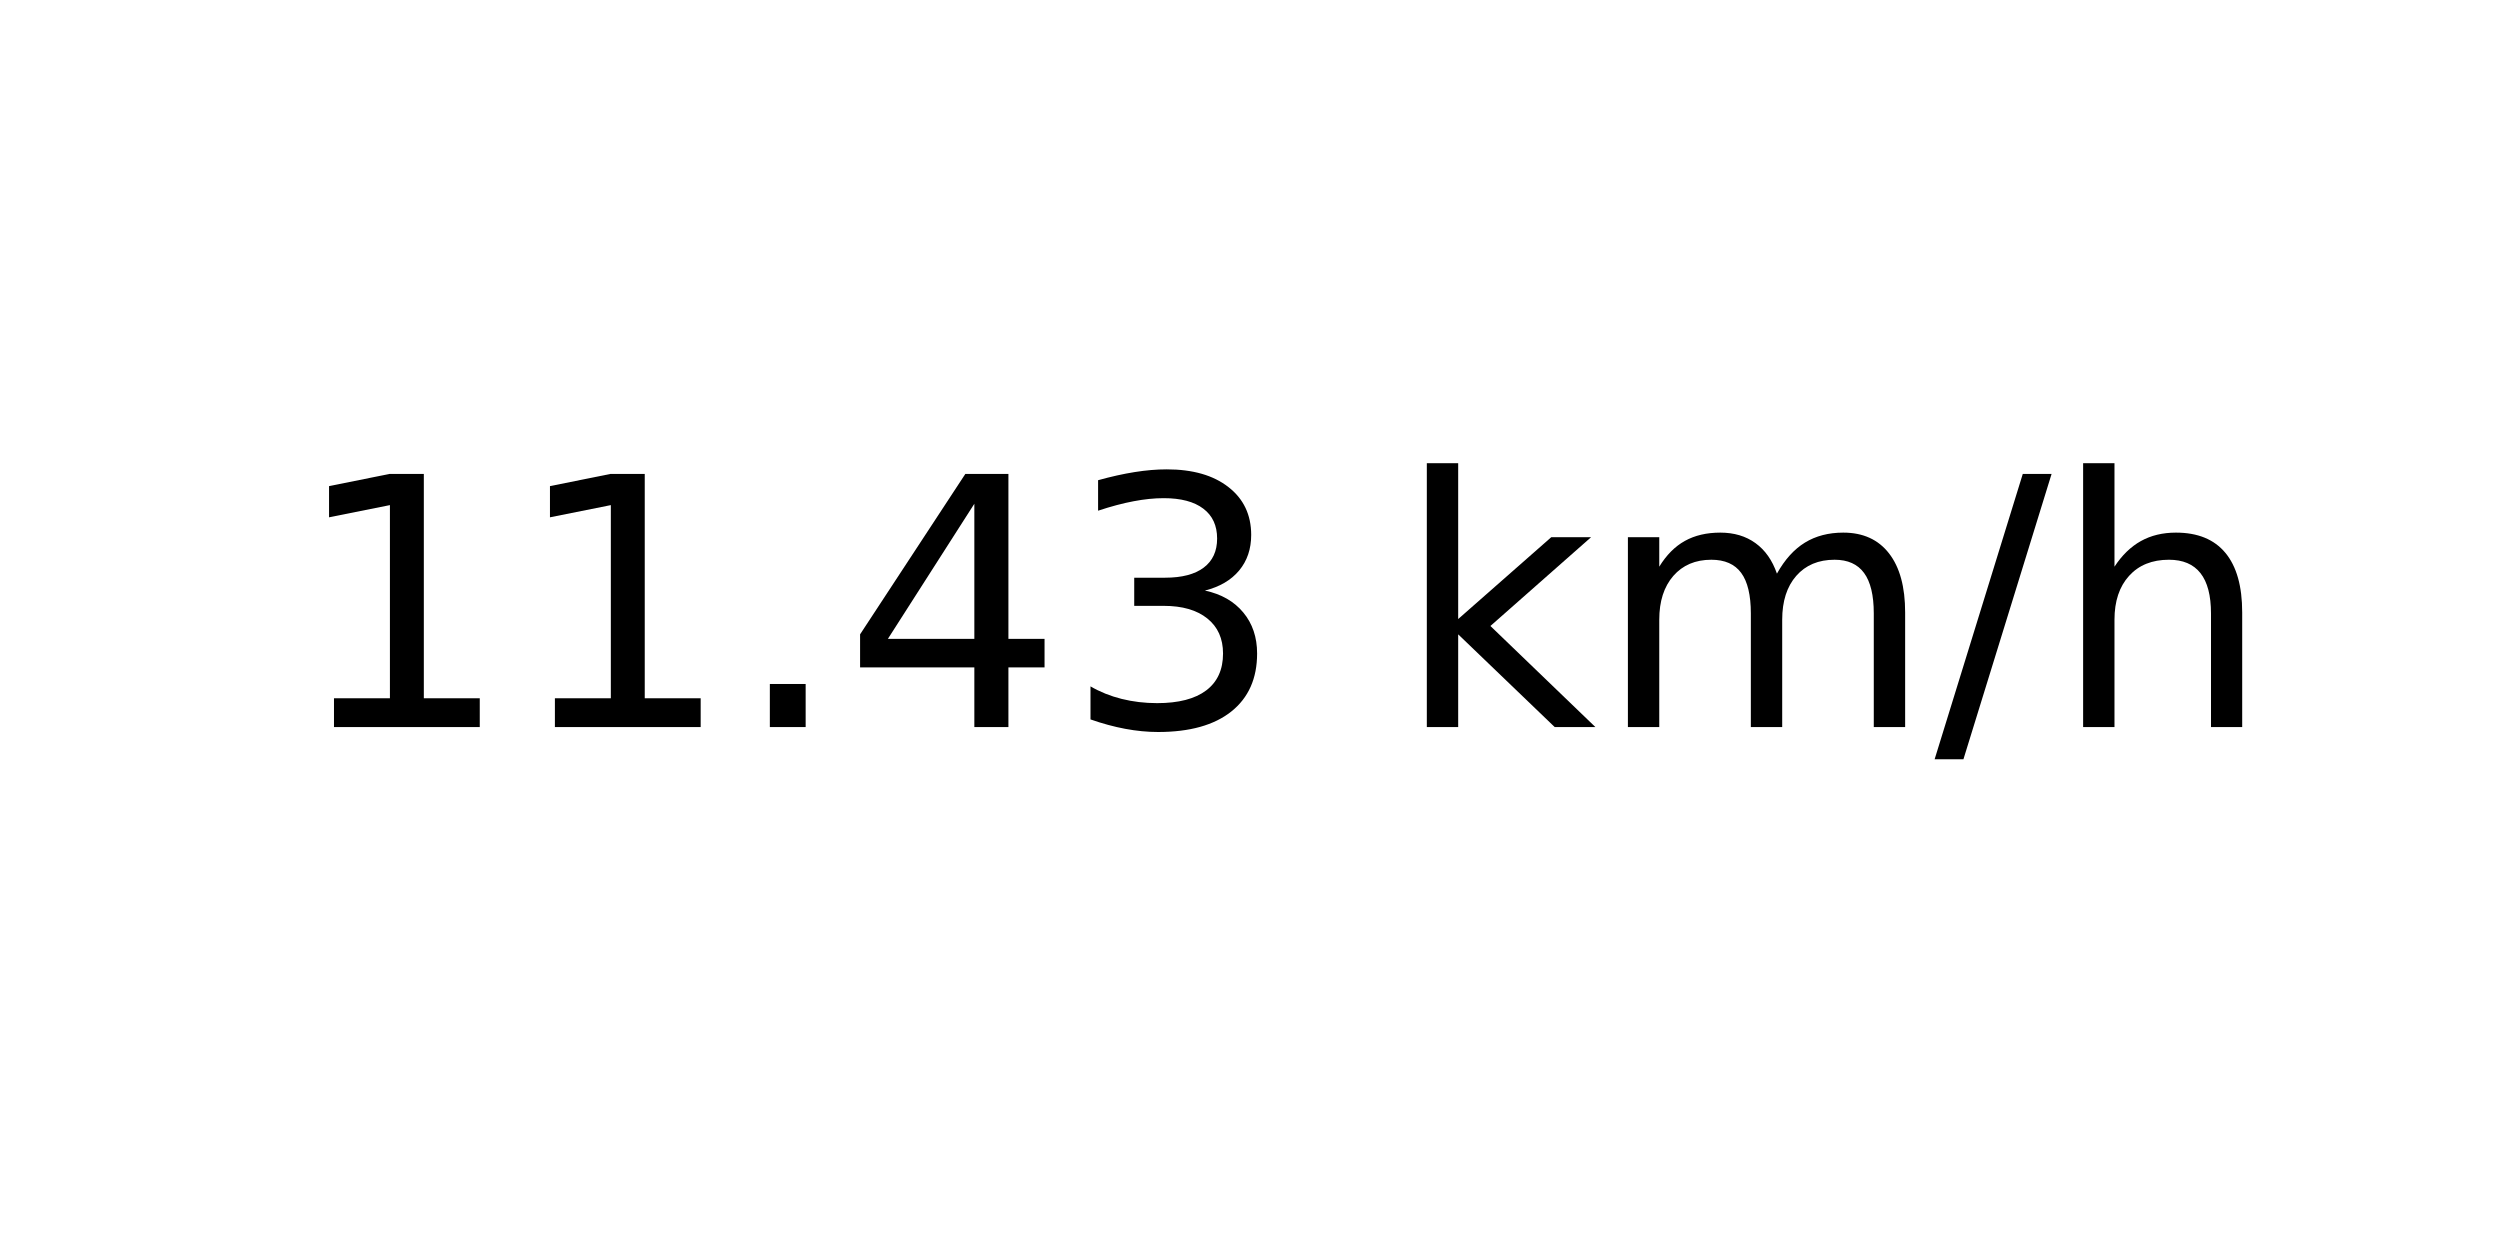
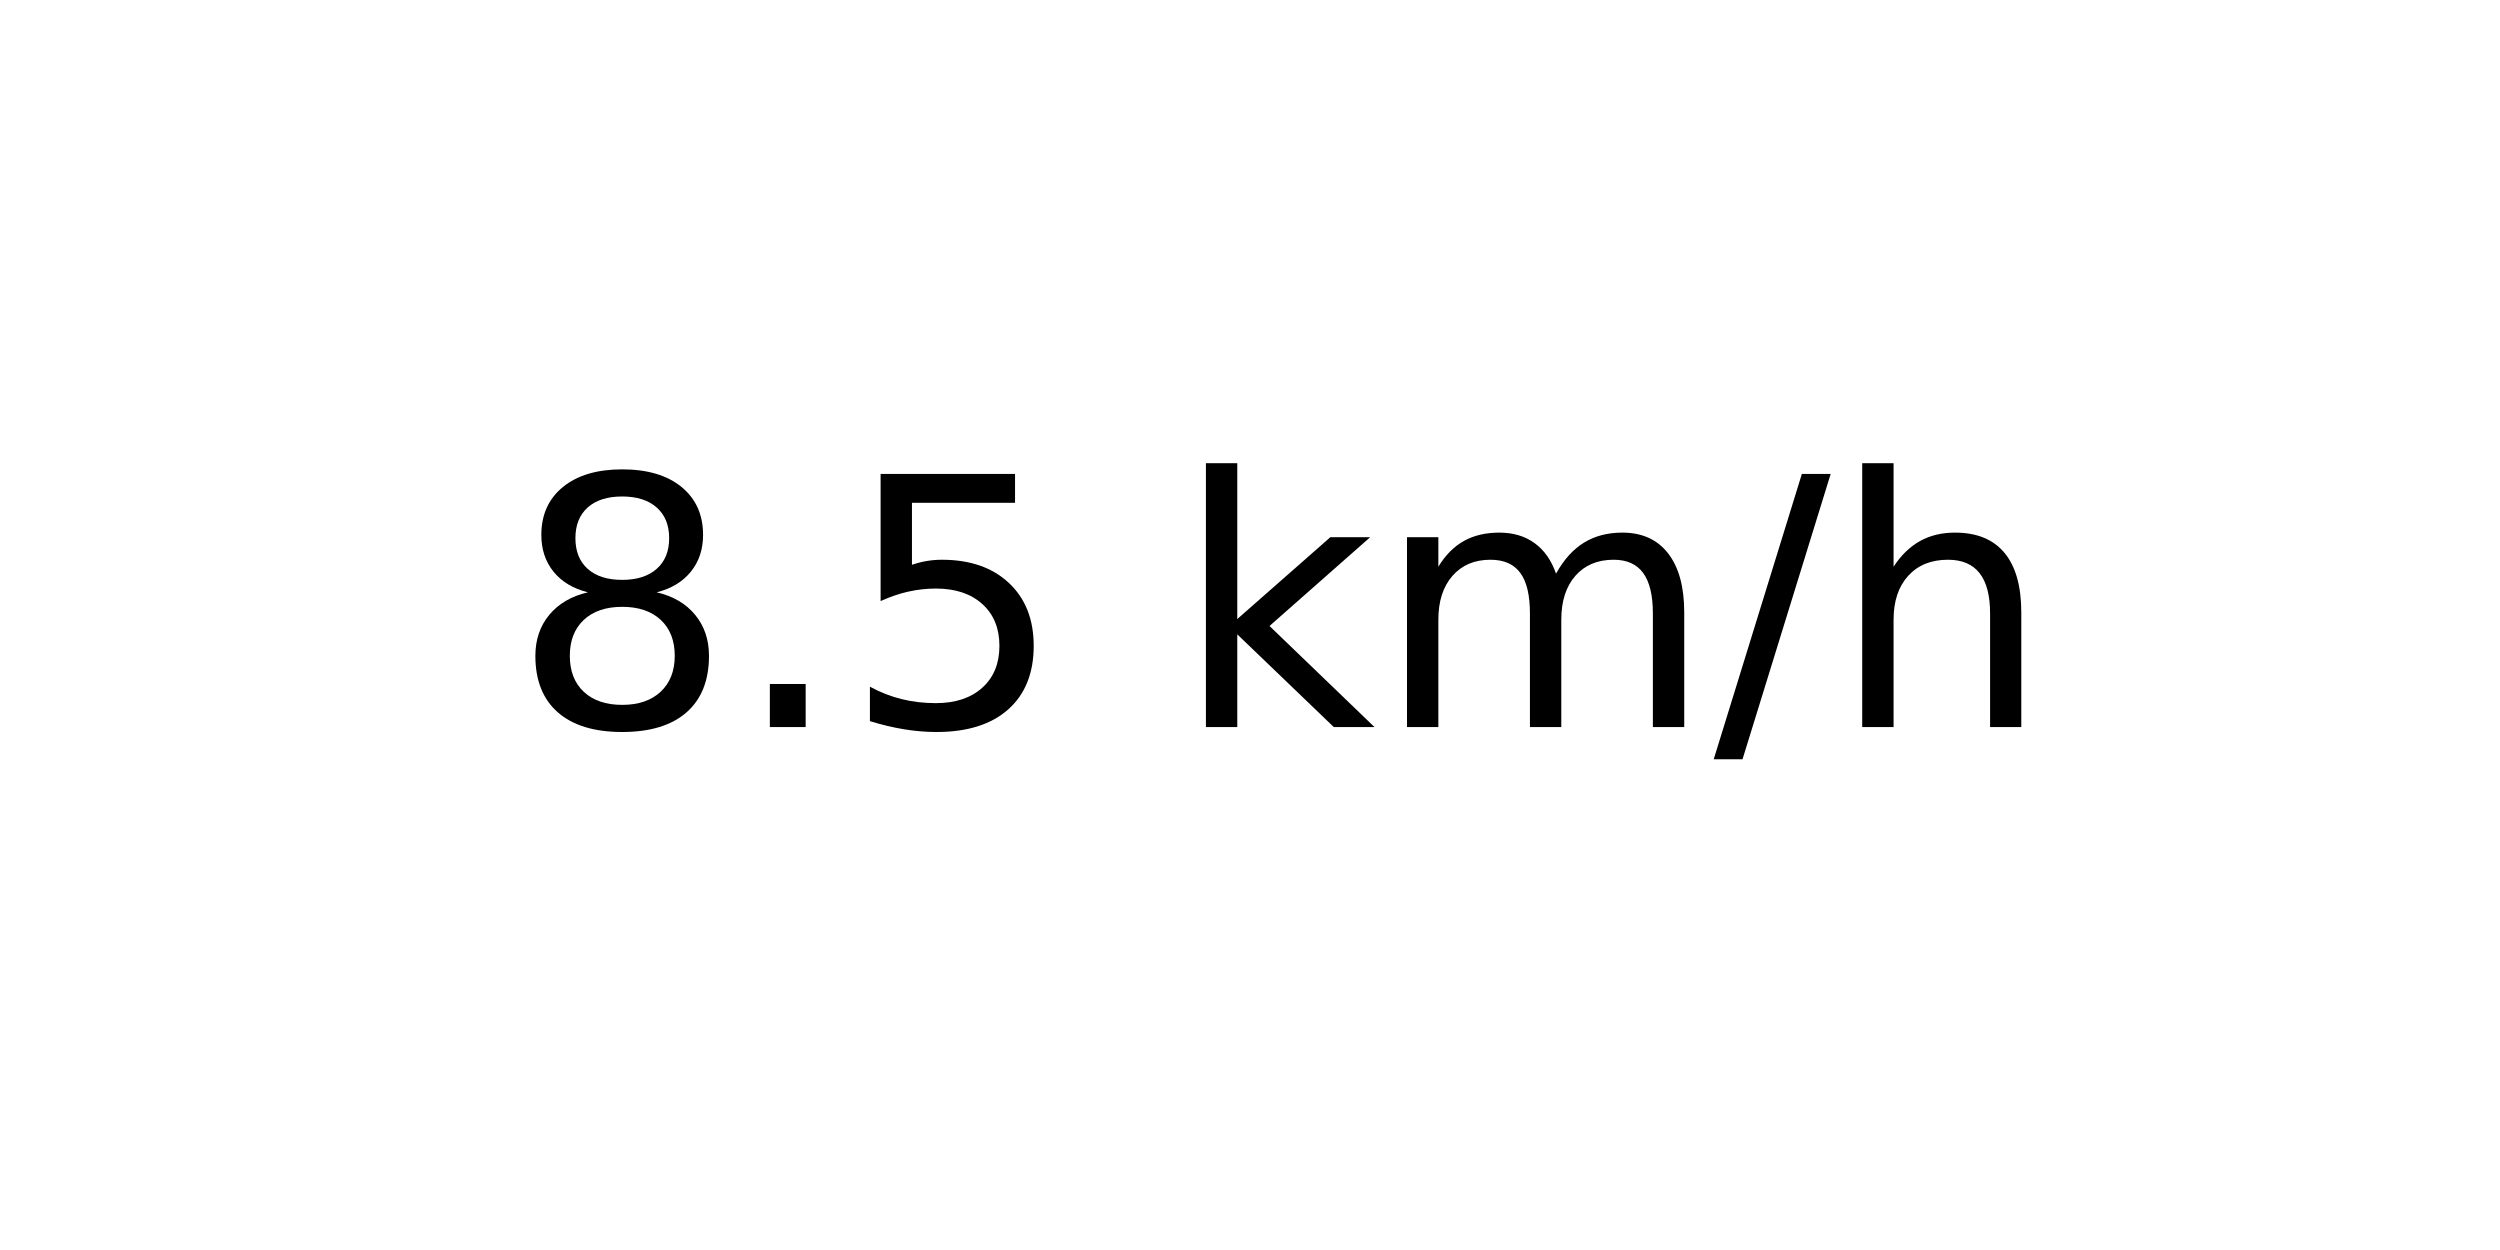
<svg xmlns="http://www.w3.org/2000/svg" xmlns:xlink="http://www.w3.org/1999/xlink" width="72pt" height="36pt" viewBox="0 0 72 36" version="1.1">
  <defs>
    <style type="text/css">*{stroke-linejoin: round; stroke-linecap: butt}</style>
  </defs>
  <g id="figure_1">
    <g id="axes_1">
      <g id="text_1">
-         <g transform="translate(8.378125 20.93937) scale(0.1 -0.1)">
+         <g transform="translate(14.74062 20.93937) scale(0.1 -0.1)">
          <defs>
-             <path id="DejaVuSans-31" d="M 794 531  L 1825 531  L 1825 4091  L 703 3866  L 703 4441  L 1819 4666  L 2450 4666  L 2450 531  L 3481 531  L 3481 0  L 794 0  L 794 531  z " transform="scale(0.015625)" />
+             <path id="DejaVuSans-38" d="M 2034 2216  Q 1584 2216 1326 1975  Q 1069 1734 1069 1313  Q 1069 891 1326 650  Q 1584 409 2034 409  Q 2484 409 2743 651  Q 3003 894 3003 1313  Q 3003 1734 2745 1975  Q 2488 2216 2034 2216  z M 1403 2484  Q 997 2584 770 2862  Q 544 3141 544 3541  Q 544 4100 942 4425  Q 1341 4750 2034 4750  Q 2731 4750 3128 4425  Q 3525 4100 3525 3541  Q 3525 3141 3298 2862  Q 3072 2584 2669 2484  Q 3125 2378 3379 2068  Q 3634 1759 3634 1313  Q 3634 634 3220 271  Q 2806 -91 2034 -91  Q 1263 -91 848 271  Q 434 634 434 1313  Q 434 1759 690 2068  Q 947 2378 1403 2484  z M 1172 3481  Q 1172 3119 1398 2916  Q 1625 2713 2034 2713  Q 2441 2713 2670 2916  Q 2900 3119 2900 3481  Q 2900 3844 2670 4047  Q 2441 4250 2034 4250  Q 1625 4250 1398 4047  Q 1172 3844 1172 3481  z " transform="scale(0.015625)" />
            <path id="DejaVuSans-2e" d="M 684 794  L 1344 794  L 1344 0  L 684 0  L 684 794  z " transform="scale(0.015625)" />
-             <path id="DejaVuSans-34" d="M 2419 4116  L 825 1625  L 2419 1625  L 2419 4116  z M 2253 4666  L 3047 4666  L 3047 1625  L 3713 1625  L 3713 1100  L 3047 1100  L 3047 0  L 2419 0  L 2419 1100  L 313 1100  L 313 1709  L 2253 4666  z " transform="scale(0.015625)" />
-             <path id="DejaVuSans-33" d="M 2597 2516  Q 3050 2419 3304 2112  Q 3559 1806 3559 1356  Q 3559 666 3084 287  Q 2609 -91 1734 -91  Q 1441 -91 1130 -33  Q 819 25 488 141  L 488 750  Q 750 597 1062 519  Q 1375 441 1716 441  Q 2309 441 2620 675  Q 2931 909 2931 1356  Q 2931 1769 2642 2001  Q 2353 2234 1838 2234  L 1294 2234  L 1294 2753  L 1863 2753  Q 2328 2753 2575 2939  Q 2822 3125 2822 3475  Q 2822 3834 2567 4026  Q 2313 4219 1838 4219  Q 1578 4219 1281 4162  Q 984 4106 628 3988  L 628 4550  Q 988 4650 1302 4700  Q 1616 4750 1894 4750  Q 2613 4750 3031 4423  Q 3450 4097 3450 3541  Q 3450 3153 3228 2886  Q 3006 2619 2597 2516  z " transform="scale(0.015625)" />
+             <path id="DejaVuSans-35" d="M 691 4666  L 3169 4666  L 3169 4134  L 1269 4134  L 1269 2991  Q 1406 3038 1543 3061  Q 1681 3084 1819 3084  Q 2600 3084 3056 2656  Q 3513 2228 3513 1497  Q 3513 744 3044 326  Q 2575 -91 1722 -91  Q 1428 -91 1123 -41  Q 819 9 494 109  L 494 744  Q 775 591 1075 516  Q 1375 441 1709 441  Q 2250 441 2565 725  Q 2881 1009 2881 1497  Q 2881 1984 2565 2268  Q 2250 2553 1709 2553  Q 1456 2553 1204 2497  Q 953 2441 691 2322  L 691 4666  z " transform="scale(0.015625)" />
            <path id="DejaVuSans-20" transform="scale(0.015625)" />
            <path id="DejaVuSans-6b" d="M 581 4863  L 1159 4863  L 1159 1991  L 2875 3500  L 3609 3500  L 1753 1863  L 3688 0  L 2938 0  L 1159 1709  L 1159 0  L 581 0  L 581 4863  z " transform="scale(0.015625)" />
            <path id="DejaVuSans-6d" d="M 3328 2828  Q 3544 3216 3844 3400  Q 4144 3584 4550 3584  Q 5097 3584 5394 3201  Q 5691 2819 5691 2113  L 5691 0  L 5113 0  L 5113 2094  Q 5113 2597 4934 2840  Q 4756 3084 4391 3084  Q 3944 3084 3684 2787  Q 3425 2491 3425 1978  L 3425 0  L 2847 0  L 2847 2094  Q 2847 2600 2669 2842  Q 2491 3084 2119 3084  Q 1678 3084 1418 2786  Q 1159 2488 1159 1978  L 1159 0  L 581 0  L 581 3500  L 1159 3500  L 1159 2956  Q 1356 3278 1631 3431  Q 1906 3584 2284 3584  Q 2666 3584 2933 3390  Q 3200 3197 3328 2828  z " transform="scale(0.015625)" />
            <path id="DejaVuSans-2f" d="M 1625 4666  L 2156 4666  L 531 -594  L 0 -594  L 1625 4666  z " transform="scale(0.015625)" />
            <path id="DejaVuSans-68" d="M 3513 2113  L 3513 0  L 2938 0  L 2938 2094  Q 2938 2591 2744 2837  Q 2550 3084 2163 3084  Q 1697 3084 1428 2787  Q 1159 2491 1159 1978  L 1159 0  L 581 0  L 581 4863  L 1159 4863  L 1159 2956  Q 1366 3272 1645 3428  Q 1925 3584 2291 3584  Q 2894 3584 3203 3211  Q 3513 2838 3513 2113  z " transform="scale(0.015625)" />
          </defs>
-           <use xlink:href="#DejaVuSans-31" />
-           <use xlink:href="#DejaVuSans-31" x="63.623" />
-           <use xlink:href="#DejaVuSans-2e" x="127.246" />
-           <use xlink:href="#DejaVuSans-34" x="159.033" />
-           <use xlink:href="#DejaVuSans-33" x="222.656" />
-           <use xlink:href="#DejaVuSans-20" x="286.279" />
-           <use xlink:href="#DejaVuSans-6b" x="318.066" />
-           <use xlink:href="#DejaVuSans-6d" x="375.977" />
-           <use xlink:href="#DejaVuSans-2f" x="473.389" />
-           <use xlink:href="#DejaVuSans-68" x="507.08" />
+           <use xlink:href="#DejaVuSans-38" />
+           <use xlink:href="#DejaVuSans-2e" x="63.623" />
+           <use xlink:href="#DejaVuSans-35" x="95.41" />
+           <use xlink:href="#DejaVuSans-20" x="159.033" />
+           <use xlink:href="#DejaVuSans-6b" x="190.82" />
+           <use xlink:href="#DejaVuSans-6d" x="248.73" />
+           <use xlink:href="#DejaVuSans-2f" x="346.143" />
+           <use xlink:href="#DejaVuSans-68" x="379.834" />
        </g>
      </g>
    </g>
  </g>
</svg>
